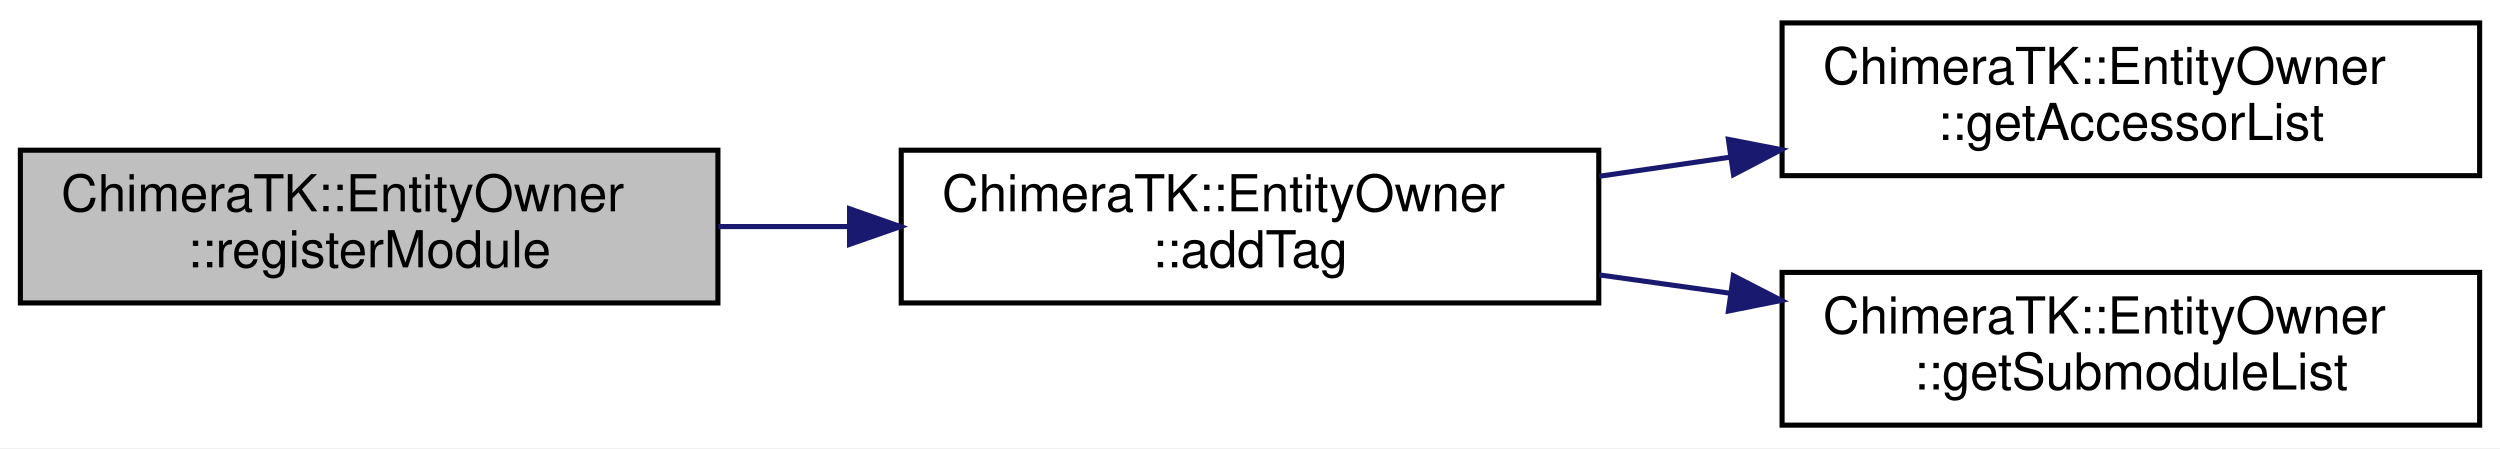
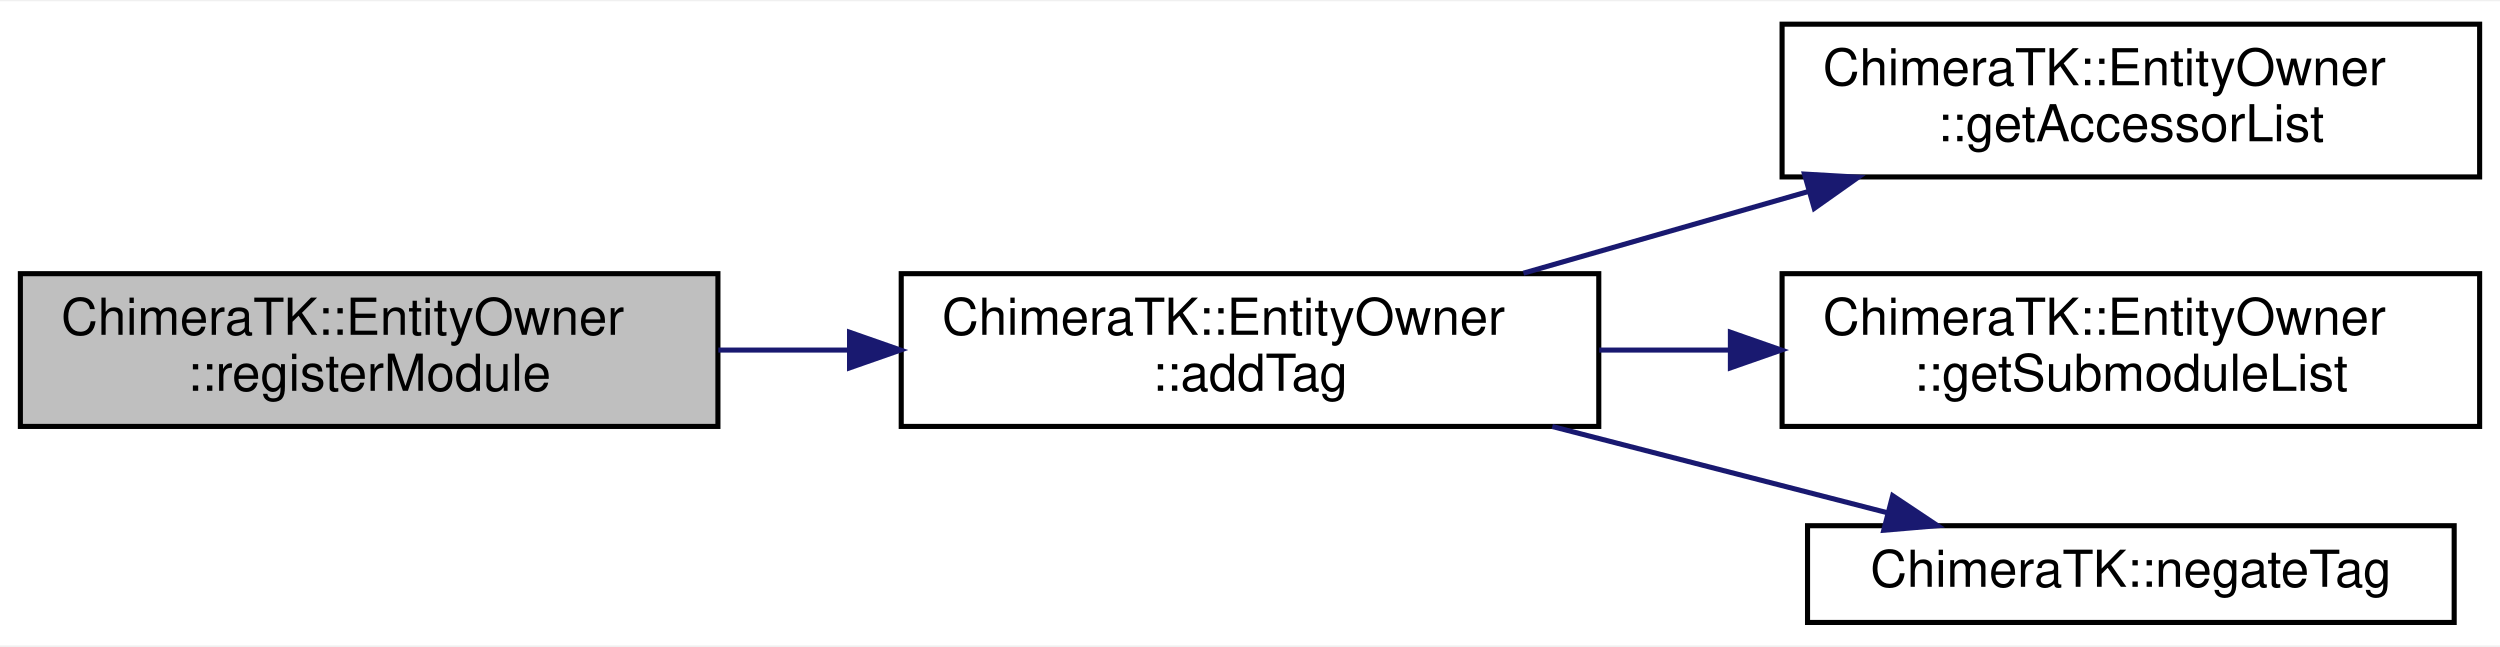
- <svg xmlns="http://www.w3.org/2000/svg" xmlns:xlink="http://www.w3.org/1999/xlink" width="491pt" height="88pt" viewBox="0.00 0.00 491.00 88.00">
-   <g id="graph0" class="graph" transform="scale(1 1) rotate(0) translate(4 84)">
-     <polygon fill="white" stroke="transparent" points="-4,4 -4,-84 487,-84 487,4 -4,4" />
+ <svg xmlns="http://www.w3.org/2000/svg" xmlns:xlink="http://www.w3.org/1999/xlink" width="491pt" height="127pt" viewBox="0.00 0.00 491.00 126.50">
+   <g id="graph0" class="graph" transform="scale(1 1) rotate(0) translate(4 122.5)">
+     <polygon fill="white" stroke="transparent" points="-4,4 -4,-122.5 487,-122.5 487,4 -4,4" />
    <g id="node1" class="node">
      <g id="a_node1">
        <a xlink:title="Register another module as a sub-module.">
-           <polygon fill="#bfbfbf" stroke="black" points="0,-24.5 0,-54.5 137,-54.5 137,-24.5 0,-24.5" />
-           <text text-anchor="start" x="8" y="-42.5" font-family="Helvetica,sans-Serif" font-size="10.00">ChimeraTK::EntityOwner</text>
-           <text text-anchor="middle" x="68.5" y="-31.5" font-family="Helvetica,sans-Serif" font-size="10.00">::registerModule</text>
+           <polygon fill="#bfbfbf" stroke="black" points="0,-39 0,-69 137,-69 137,-39 0,-39" />
+           <text text-anchor="start" x="8" y="-57" font-family="Helvetica,sans-Serif" font-size="10.00">ChimeraTK::EntityOwner</text>
+           <text text-anchor="middle" x="68.5" y="-46" font-family="Helvetica,sans-Serif" font-size="10.00">::registerModule</text>
        </a>
      </g>
    </g>
    <g id="node2" class="node">
      <g id="a_node2">
        <a xlink:href="class_chimera_t_k_1_1_entity_owner.html#aba60e1945471166d25fec22172788b08" target="_top" xlink:title="Add a tag to all Application-type nodes inside this group.">
-           <polygon fill="white" stroke="black" points="173,-24.5 173,-54.5 310,-54.5 310,-24.5 173,-24.5" />
-           <text text-anchor="start" x="181" y="-42.5" font-family="Helvetica,sans-Serif" font-size="10.00">ChimeraTK::EntityOwner</text>
-           <text text-anchor="middle" x="241.5" y="-31.5" font-family="Helvetica,sans-Serif" font-size="10.00">::addTag</text>
+           <polygon fill="white" stroke="black" points="173,-39 173,-69 310,-69 310,-39 173,-39" />
+           <text text-anchor="start" x="181" y="-57" font-family="Helvetica,sans-Serif" font-size="10.00">ChimeraTK::EntityOwner</text>
+           <text text-anchor="middle" x="241.5" y="-46" font-family="Helvetica,sans-Serif" font-size="10.00">::addTag</text>
        </a>
      </g>
    </g>
    <g id="edge1" class="edge">
-       <path fill="none" stroke="midnightblue" d="M137.08,-39.5C145.54,-39.5 154.24,-39.5 162.83,-39.5" />
-       <polygon fill="midnightblue" stroke="midnightblue" points="162.85,-43 172.85,-39.5 162.85,-36 162.85,-43" />
+       <path fill="none" stroke="midnightblue" d="M137.08,-54C145.54,-54 154.24,-54 162.83,-54" />
+       <polygon fill="midnightblue" stroke="midnightblue" points="162.85,-57.5 172.85,-54 162.85,-50.5 162.85,-57.5" />
    </g>
    <g id="node3" class="node">
      <g id="a_node3">
        <a xlink:href="class_chimera_t_k_1_1_entity_owner.html#a138317d493cadc756a48efefc3ee544b" target="_top" xlink:title="Obtain the list of accessors/variables directly associated with this instance.">
-           <polygon fill="white" stroke="black" points="346,-49.5 346,-79.5 483,-79.5 483,-49.5 346,-49.5" />
-           <text text-anchor="start" x="354" y="-67.5" font-family="Helvetica,sans-Serif" font-size="10.00">ChimeraTK::EntityOwner</text>
-           <text text-anchor="middle" x="414.5" y="-56.5" font-family="Helvetica,sans-Serif" font-size="10.00">::getAccessorList</text>
+           <polygon fill="white" stroke="black" points="346,-88 346,-118 483,-118 483,-88 346,-88" />
+           <text text-anchor="start" x="354" y="-106" font-family="Helvetica,sans-Serif" font-size="10.00">ChimeraTK::EntityOwner</text>
+           <text text-anchor="middle" x="414.5" y="-95" font-family="Helvetica,sans-Serif" font-size="10.00">::getAccessorList</text>
        </a>
      </g>
    </g>
    <g id="edge2" class="edge">
-       <path fill="none" stroke="midnightblue" d="M310.08,-49.38C318.54,-50.62 327.24,-51.89 335.83,-53.14" />
-       <polygon fill="midnightblue" stroke="midnightblue" points="335.45,-56.63 345.85,-54.61 336.46,-49.7 335.45,-56.63" />
+       <path fill="none" stroke="midnightblue" d="M295.2,-69.1C312.92,-74.18 332.85,-79.89 351.23,-85.16" />
+       <polygon fill="midnightblue" stroke="midnightblue" points="350.4,-88.56 360.97,-87.95 352.32,-81.83 350.4,-88.56" />
    </g>
    <g id="node4" class="node">
      <g id="a_node4">
        <a xlink:href="class_chimera_t_k_1_1_entity_owner.html#af1809c78bbe963d86e764a0150d6551d" target="_top" xlink:title="Obtain the list of submodules associated with this instance.">
-           <polygon fill="white" stroke="black" points="346,-0.5 346,-30.5 483,-30.5 483,-0.5 346,-0.5" />
-           <text text-anchor="start" x="354" y="-18.5" font-family="Helvetica,sans-Serif" font-size="10.00">ChimeraTK::EntityOwner</text>
-           <text text-anchor="middle" x="414.5" y="-7.5" font-family="Helvetica,sans-Serif" font-size="10.00">::getSubmoduleList</text>
+           <polygon fill="white" stroke="black" points="346,-39 346,-69 483,-69 483,-39 346,-39" />
+           <text text-anchor="start" x="354" y="-57" font-family="Helvetica,sans-Serif" font-size="10.00">ChimeraTK::EntityOwner</text>
+           <text text-anchor="middle" x="414.5" y="-46" font-family="Helvetica,sans-Serif" font-size="10.00">::getSubmoduleList</text>
        </a>
      </g>
    </g>
    <g id="edge3" class="edge">
-       <path fill="none" stroke="midnightblue" d="M310.08,-30.01C318.54,-28.83 327.24,-27.61 335.83,-26.4" />
-       <polygon fill="midnightblue" stroke="midnightblue" points="336.43,-29.85 345.85,-25 335.46,-22.92 336.43,-29.85" />
+       <path fill="none" stroke="midnightblue" d="M310.08,-54C318.54,-54 327.24,-54 335.83,-54" />
+       <polygon fill="midnightblue" stroke="midnightblue" points="335.85,-57.5 345.85,-54 335.85,-50.5 335.85,-57.5" />
+     </g>
+     <g id="node5" class="node">
+       <g id="a_node5">
+         <a xlink:href="namespace_chimera_t_k.html#a5d819141b6e36a5baf954cb63aef357b" target="_top" xlink:title="negate tag using prefix '!'">
+           <polygon fill="white" stroke="black" points="351,-0.5 351,-19.5 478,-19.5 478,-0.5 351,-0.5" />
+           <text text-anchor="middle" x="414.5" y="-7.5" font-family="Helvetica,sans-Serif" font-size="10.00">ChimeraTK::negateTag</text>
+         </a>
+       </g>
+     </g>
+     <g id="edge4" class="edge">
+       <path fill="none" stroke="midnightblue" d="M300.87,-38.98C322.31,-33.46 346.28,-27.3 366.59,-22.07" />
+       <polygon fill="midnightblue" stroke="midnightblue" points="367.72,-25.39 376.53,-19.51 365.97,-18.61 367.72,-25.39" />
    </g>
  </g>
</svg>
